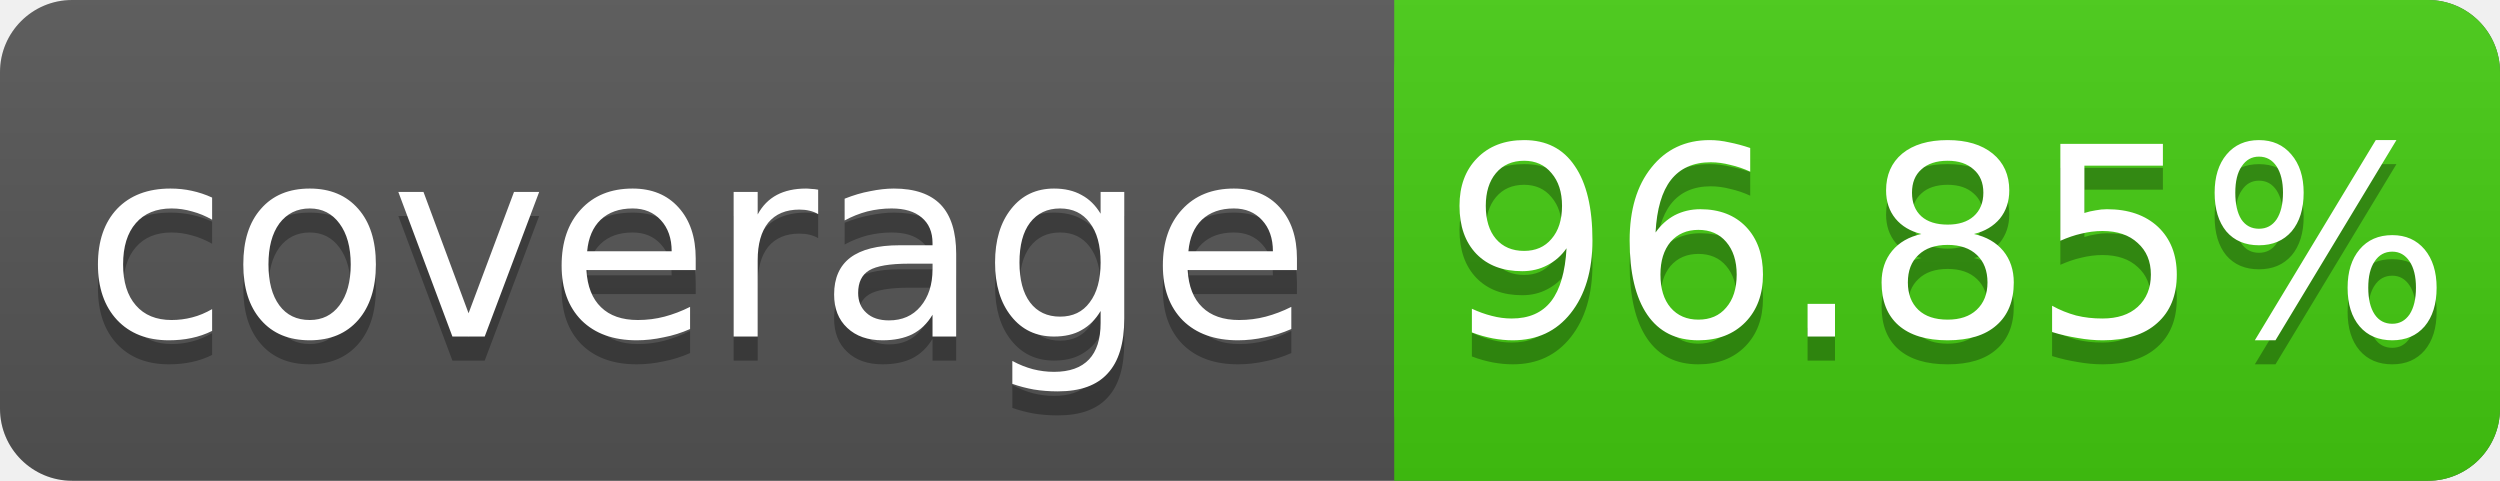
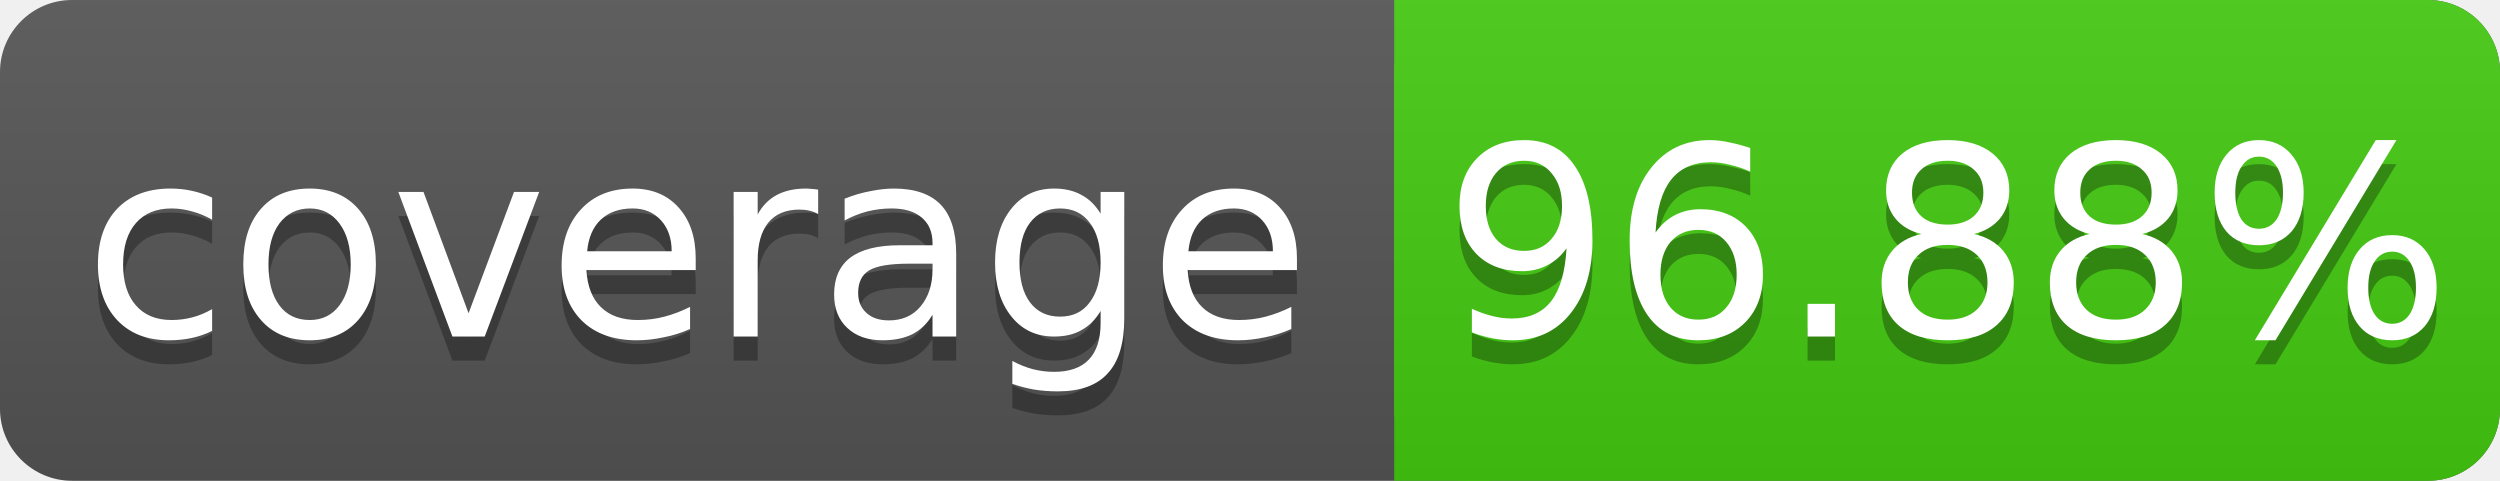
<svg xmlns="http://www.w3.org/2000/svg" width="104" height="20">
  <linearGradient id="s" x2="0" y2="100%">
    <stop offset="0" stop-color="#bbb" stop-opacity=".1" />
    <stop offset="1" stop-opacity=".1" />
  </linearGradient>
  <rect rx="3" width="104" height="20" fill="#555" />
  <rect rx="3" x="58" width="46" height="20" fill="#4c1" />
  <rect x="58" width="4" height="20" fill="#4c1" />
  <rect rx="3" width="104" height="20" fill="url(#s)" />
  <g fill="#fff" text-anchor="middle" font-family="DejaVu Sans,Verdana,Geneva,sans-serif" font-size="11">
    <text x="29" y="15" fill="#010101" fill-opacity=".3">coverage</text>
    <text x="29" y="14">coverage</text>
-     <text x="81" y="15" fill="#010101" fill-opacity=".3">96.85%</text>
-     <text x="81" y="14">96.85%</text>
+     <text x="81" y="15" fill="#010101" fill-opacity=".3">96.88%</text>
+     <text x="81" y="14">96.88%</text>
  </g>
</svg>
